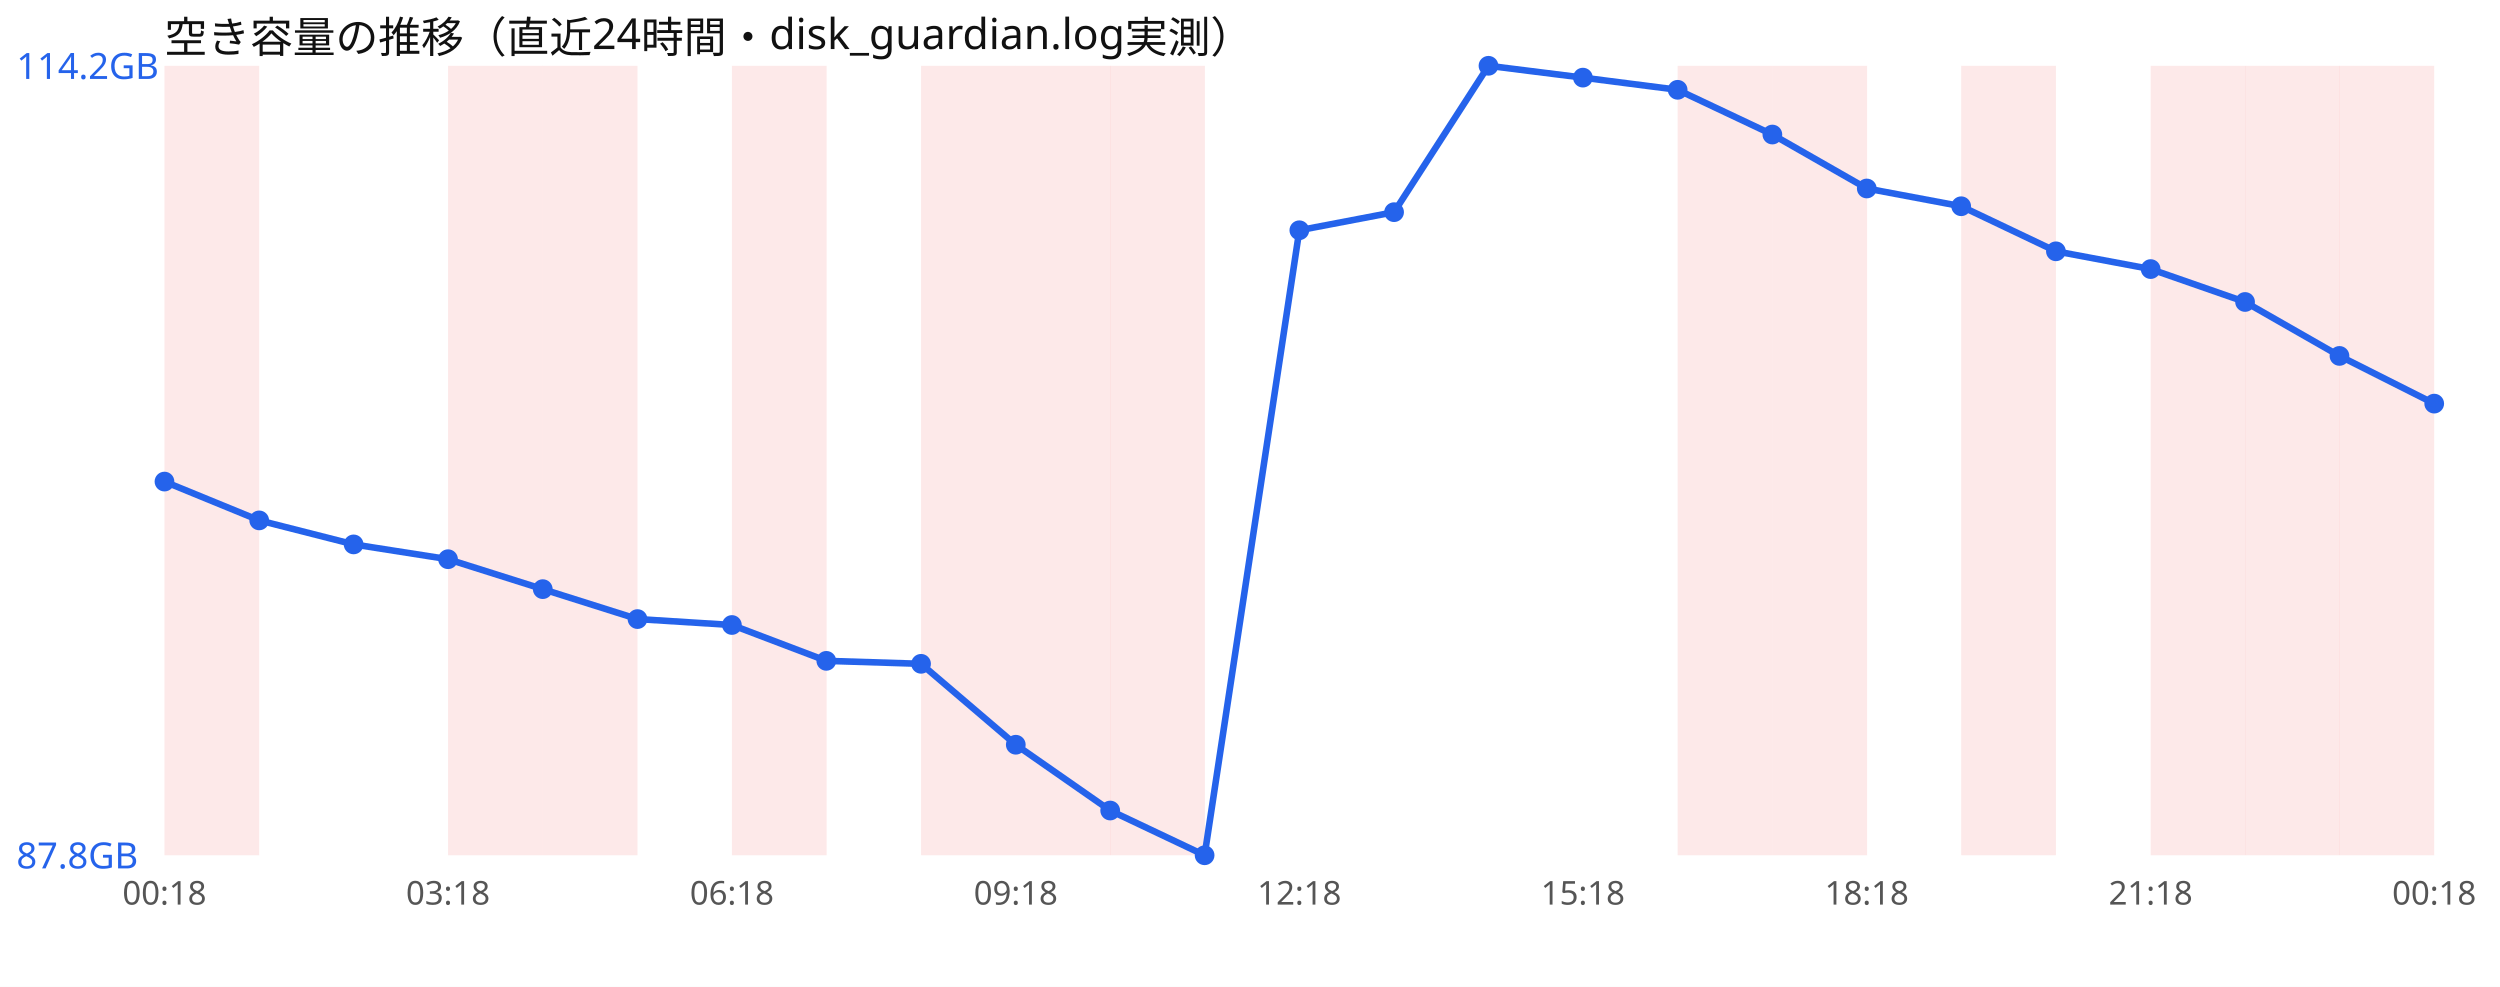
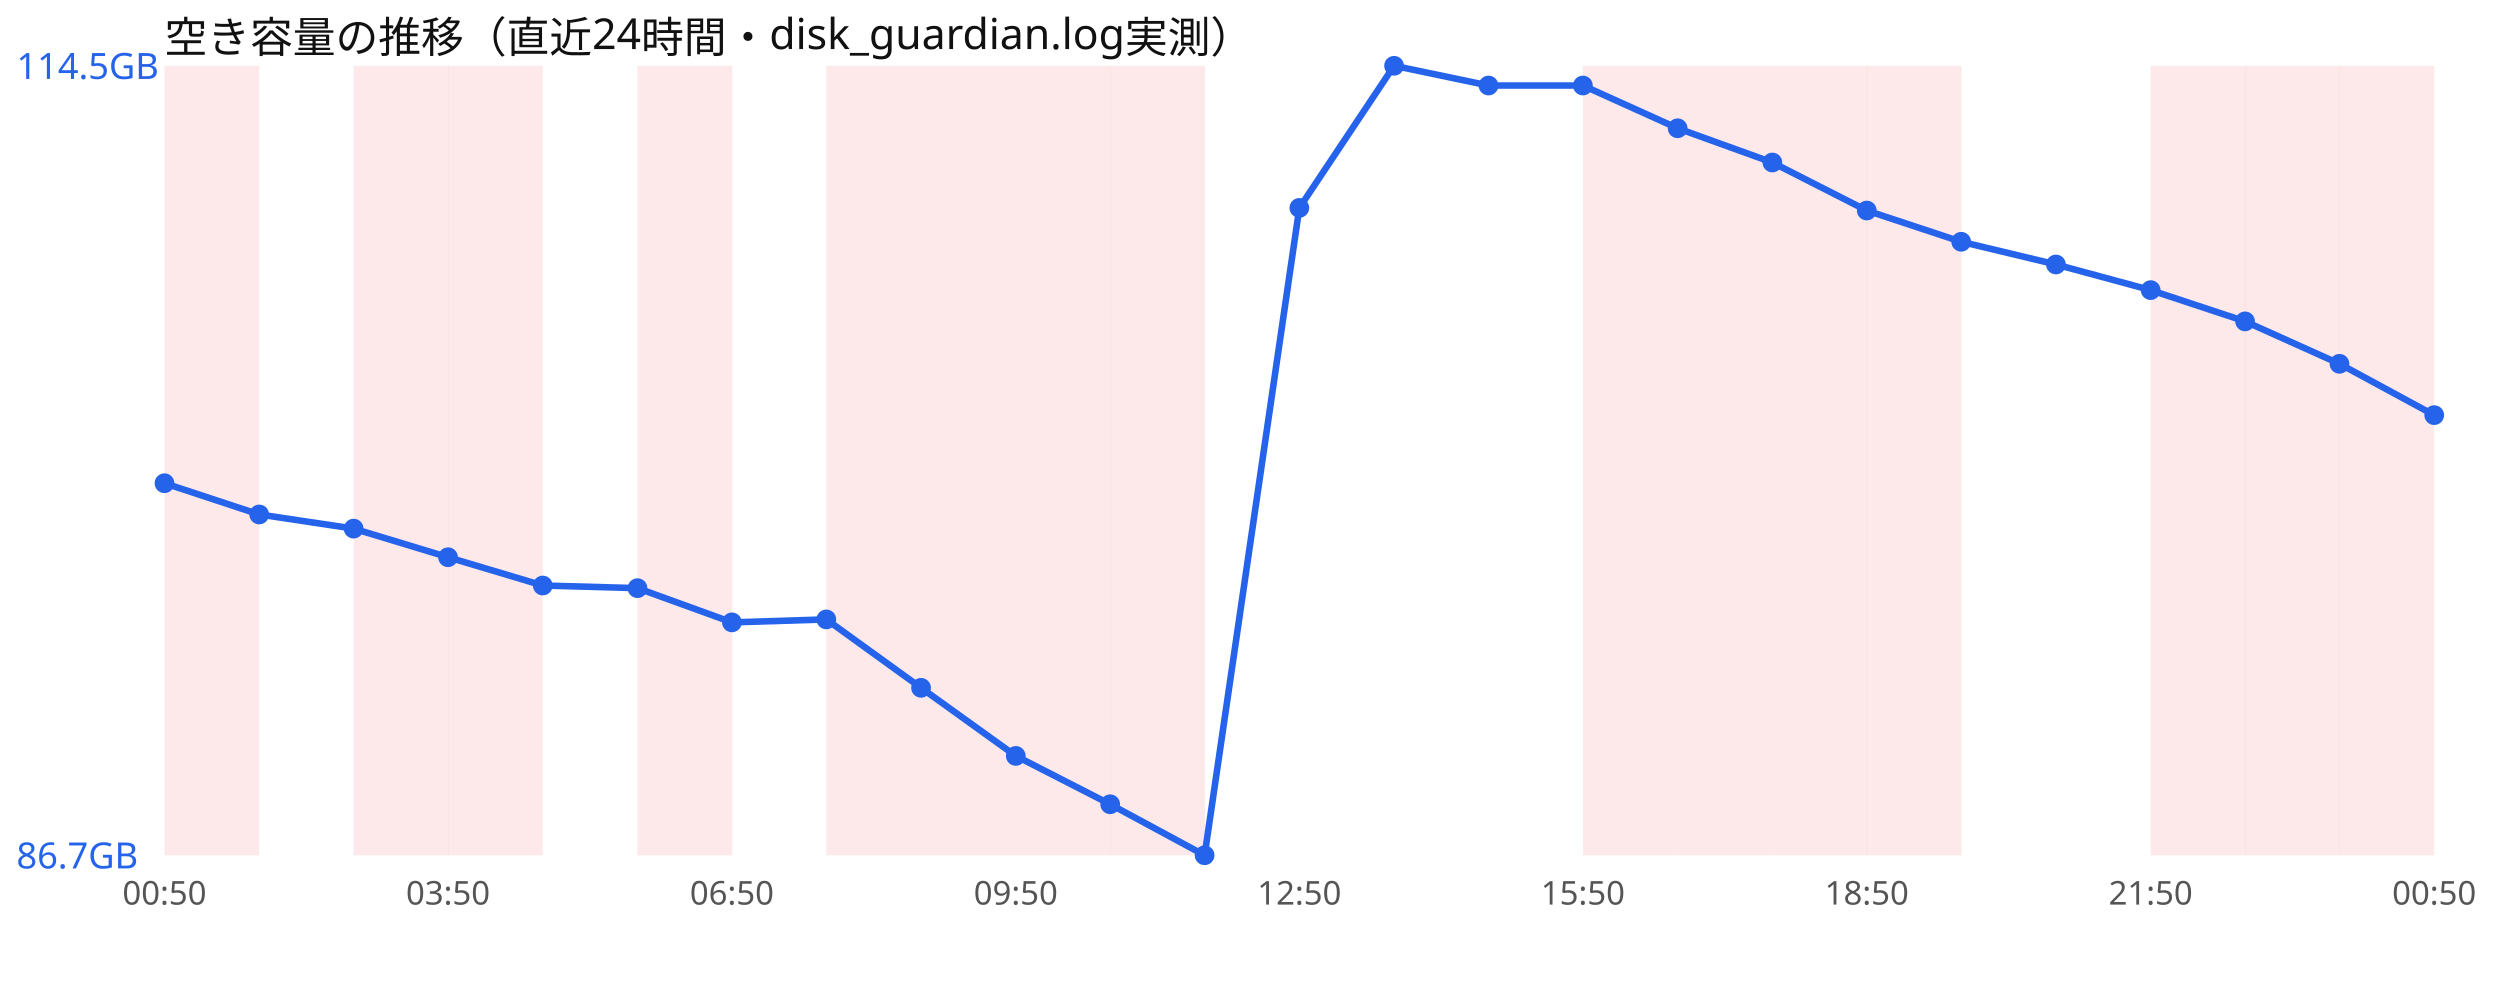
<svg xmlns="http://www.w3.org/2000/svg" width="760" height="300" viewBox="0 0 760 300" font-family="sans-serif">
  <rect width="760" height="300" fill="#ffffff" />
  <text x="50" y="16" font-size="13" fill="#111">空き容量の推移（直近24時間・disk_guardian.log実測）</text>
  <rect x="50.0" y="20" width="28.8" height="240" fill="#ef4444" opacity="0.12" />
+   <rect x="107.5" y="20" width="28.8" height="240" fill="#ef4444" opacity="0.12" />
  <rect x="136.2" y="20" width="28.8" height="240" fill="#ef4444" opacity="0.12" />
-   <rect x="165.0" y="20" width="28.8" height="240" fill="#ef4444" opacity="0.12" />
-   <rect x="222.5" y="20" width="28.8" height="240" fill="#ef4444" opacity="0.12" />
+   <rect x="193.8" y="20" width="28.8" height="240" fill="#ef4444" opacity="0.12" />
+   <rect x="251.2" y="20" width="28.8" height="240" fill="#ef4444" opacity="0.12" />
  <rect x="280.0" y="20" width="28.8" height="240" fill="#ef4444" opacity="0.12" />
  <rect x="308.8" y="20" width="28.8" height="240" fill="#ef4444" opacity="0.12" />
  <rect x="337.5" y="20" width="28.8" height="240" fill="#ef4444" opacity="0.12" />
+   <rect x="481.2" y="20" width="28.8" height="240" fill="#ef4444" opacity="0.12" />
  <rect x="510.0" y="20" width="28.8" height="240" fill="#ef4444" opacity="0.12" />
  <rect x="538.8" y="20" width="28.8" height="240" fill="#ef4444" opacity="0.12" />
-   <rect x="596.2" y="20" width="28.8" height="240" fill="#ef4444" opacity="0.12" />
+   <rect x="567.5" y="20" width="28.8" height="240" fill="#ef4444" opacity="0.12" />
  <rect x="653.8" y="20" width="28.8" height="240" fill="#ef4444" opacity="0.12" />
  <rect x="682.5" y="20" width="28.8" height="240" fill="#ef4444" opacity="0.12" />
  <rect x="711.2" y="20" width="28.8" height="240" fill="#ef4444" opacity="0.12" />
-   <polyline points="50.0,146.4 78.8,158.2 107.5,165.5 136.2,170.0 165.0,179.1 193.8,188.2 222.5,190.0 251.2,200.9 280.0,201.8 308.8,226.4 337.5,246.4 366.2,260.0 395.0,70.0 423.8,64.5 452.5,20.0 481.2,23.6 510.0,27.3 538.8,40.9 567.5,57.3 596.2,62.7 625.0,76.4 653.8,81.8 682.5,91.8 711.2,108.2 740.0,122.7" fill="none" stroke="#2563eb" stroke-width="2" />
-   <circle cx="50.0" cy="146.4" r="3" fill="#2563eb" />
-   <circle cx="78.8" cy="158.2" r="3" fill="#2563eb" />
-   <circle cx="107.5" cy="165.5" r="3" fill="#2563eb" />
-   <circle cx="136.2" cy="170.0" r="3" fill="#2563eb" />
-   <circle cx="165.0" cy="179.1" r="3" fill="#2563eb" />
-   <circle cx="193.8" cy="188.2" r="3" fill="#2563eb" />
-   <circle cx="222.5" cy="190.0" r="3" fill="#2563eb" />
-   <circle cx="251.2" cy="200.9" r="3" fill="#2563eb" />
-   <circle cx="280.0" cy="201.8" r="3" fill="#2563eb" />
-   <circle cx="308.8" cy="226.4" r="3" fill="#2563eb" />
-   <circle cx="337.5" cy="246.4" r="3" fill="#2563eb" />
+   <polyline points="50.0,146.9 78.8,156.4 107.5,160.7 136.2,169.4 165.0,178.0 193.8,178.8 222.5,189.2 251.2,188.3 280.0,209.1 308.8,229.8 337.5,244.5 366.2,260.0 395.0,63.2 423.8,20.0 452.5,26.0 481.2,26.0 510.0,39.0 538.8,49.4 567.5,64.0 596.2,73.5 625.0,80.4 653.8,88.2 682.5,97.7 711.2,110.6 740.0,126.2" fill="none" stroke="#2563eb" stroke-width="2" />
+   <circle cx="50.0" cy="146.9" r="3" fill="#2563eb" />
+   <circle cx="78.8" cy="156.4" r="3" fill="#2563eb" />
+   <circle cx="107.5" cy="160.7" r="3" fill="#2563eb" />
+   <circle cx="136.2" cy="169.4" r="3" fill="#2563eb" />
+   <circle cx="165.0" cy="178.0" r="3" fill="#2563eb" />
+   <circle cx="193.8" cy="178.8" r="3" fill="#2563eb" />
+   <circle cx="222.5" cy="189.2" r="3" fill="#2563eb" />
+   <circle cx="251.2" cy="188.3" r="3" fill="#2563eb" />
+   <circle cx="280.0" cy="209.1" r="3" fill="#2563eb" />
+   <circle cx="308.8" cy="229.8" r="3" fill="#2563eb" />
+   <circle cx="337.5" cy="244.5" r="3" fill="#2563eb" />
  <circle cx="366.2" cy="260.0" r="3" fill="#2563eb" />
-   <circle cx="395.0" cy="70.0" r="3" fill="#2563eb" />
-   <circle cx="423.8" cy="64.5" r="3" fill="#2563eb" />
-   <circle cx="452.5" cy="20.0" r="3" fill="#2563eb" />
-   <circle cx="481.2" cy="23.6" r="3" fill="#2563eb" />
-   <circle cx="510.0" cy="27.3" r="3" fill="#2563eb" />
-   <circle cx="538.8" cy="40.9" r="3" fill="#2563eb" />
-   <circle cx="567.5" cy="57.3" r="3" fill="#2563eb" />
-   <circle cx="596.2" cy="62.7" r="3" fill="#2563eb" />
-   <circle cx="625.0" cy="76.4" r="3" fill="#2563eb" />
-   <circle cx="653.8" cy="81.8" r="3" fill="#2563eb" />
-   <circle cx="682.5" cy="91.8" r="3" fill="#2563eb" />
-   <circle cx="711.2" cy="108.2" r="3" fill="#2563eb" />
-   <circle cx="740.0" cy="122.7" r="3" fill="#2563eb" />
-   <text x="5" y="24.0" font-size="11" fill="#2563eb">114.2GB</text>
-   <text x="5" y="264.0" font-size="11" fill="#2563eb">87.8GB</text>
-   <text x="50.0" y="275" font-size="10" fill="#555" text-anchor="middle">00:18</text>
-   <text x="136.2" y="275" font-size="10" fill="#555" text-anchor="middle">03:18</text>
-   <text x="222.5" y="275" font-size="10" fill="#555" text-anchor="middle">06:18</text>
-   <text x="308.8" y="275" font-size="10" fill="#555" text-anchor="middle">09:18</text>
-   <text x="395.0" y="275" font-size="10" fill="#555" text-anchor="middle">12:18</text>
-   <text x="481.2" y="275" font-size="10" fill="#555" text-anchor="middle">15:18</text>
-   <text x="567.5" y="275" font-size="10" fill="#555" text-anchor="middle">18:18</text>
-   <text x="653.8" y="275" font-size="10" fill="#555" text-anchor="middle">21:18</text>
-   <text x="740.0" y="275" font-size="10" fill="#555" text-anchor="middle">00:18</text>
+   <circle cx="395.0" cy="63.2" r="3" fill="#2563eb" />
+   <circle cx="423.8" cy="20.0" r="3" fill="#2563eb" />
+   <circle cx="452.5" cy="26.0" r="3" fill="#2563eb" />
+   <circle cx="481.2" cy="26.0" r="3" fill="#2563eb" />
+   <circle cx="510.0" cy="39.0" r="3" fill="#2563eb" />
+   <circle cx="538.8" cy="49.4" r="3" fill="#2563eb" />
+   <circle cx="567.5" cy="64.0" r="3" fill="#2563eb" />
+   <circle cx="596.2" cy="73.5" r="3" fill="#2563eb" />
+   <circle cx="625.0" cy="80.4" r="3" fill="#2563eb" />
+   <circle cx="653.8" cy="88.2" r="3" fill="#2563eb" />
+   <circle cx="682.5" cy="97.7" r="3" fill="#2563eb" />
+   <circle cx="711.2" cy="110.6" r="3" fill="#2563eb" />
+   <circle cx="740.0" cy="126.2" r="3" fill="#2563eb" />
+   <text x="5" y="24.0" font-size="11" fill="#2563eb">114.5GB</text>
+   <text x="5" y="264.0" font-size="11" fill="#2563eb">86.7GB</text>
+   <text x="50.0" y="275" font-size="10" fill="#555" text-anchor="middle">00:50</text>
+   <text x="136.2" y="275" font-size="10" fill="#555" text-anchor="middle">03:50</text>
+   <text x="222.5" y="275" font-size="10" fill="#555" text-anchor="middle">06:50</text>
+   <text x="308.8" y="275" font-size="10" fill="#555" text-anchor="middle">09:50</text>
+   <text x="395.0" y="275" font-size="10" fill="#555" text-anchor="middle">12:50</text>
+   <text x="481.2" y="275" font-size="10" fill="#555" text-anchor="middle">15:50</text>
+   <text x="567.5" y="275" font-size="10" fill="#555" text-anchor="middle">18:50</text>
+   <text x="653.8" y="275" font-size="10" fill="#555" text-anchor="middle">21:50</text>
+   <text x="740.0" y="275" font-size="10" fill="#555" text-anchor="middle">00:50</text>
</svg>
